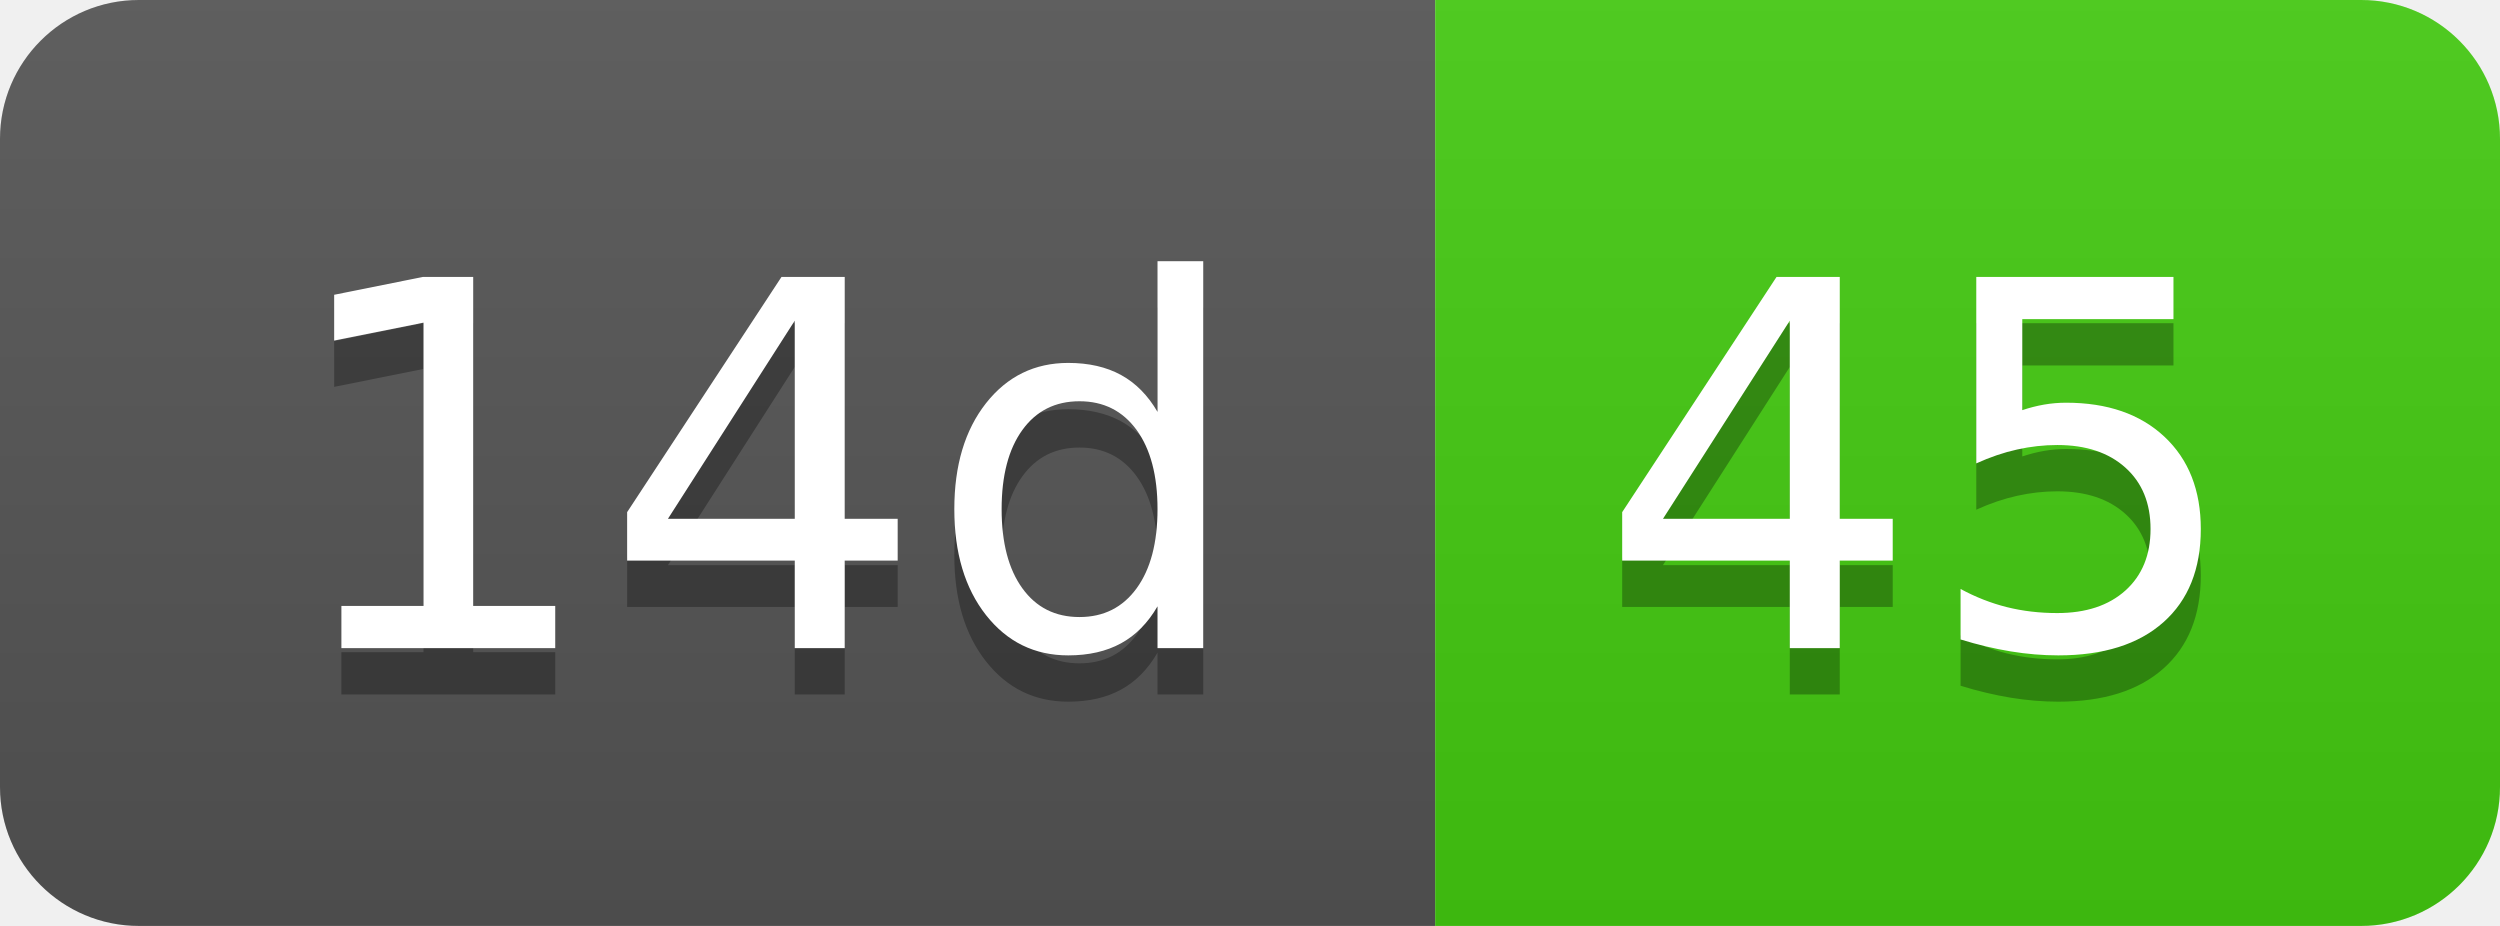
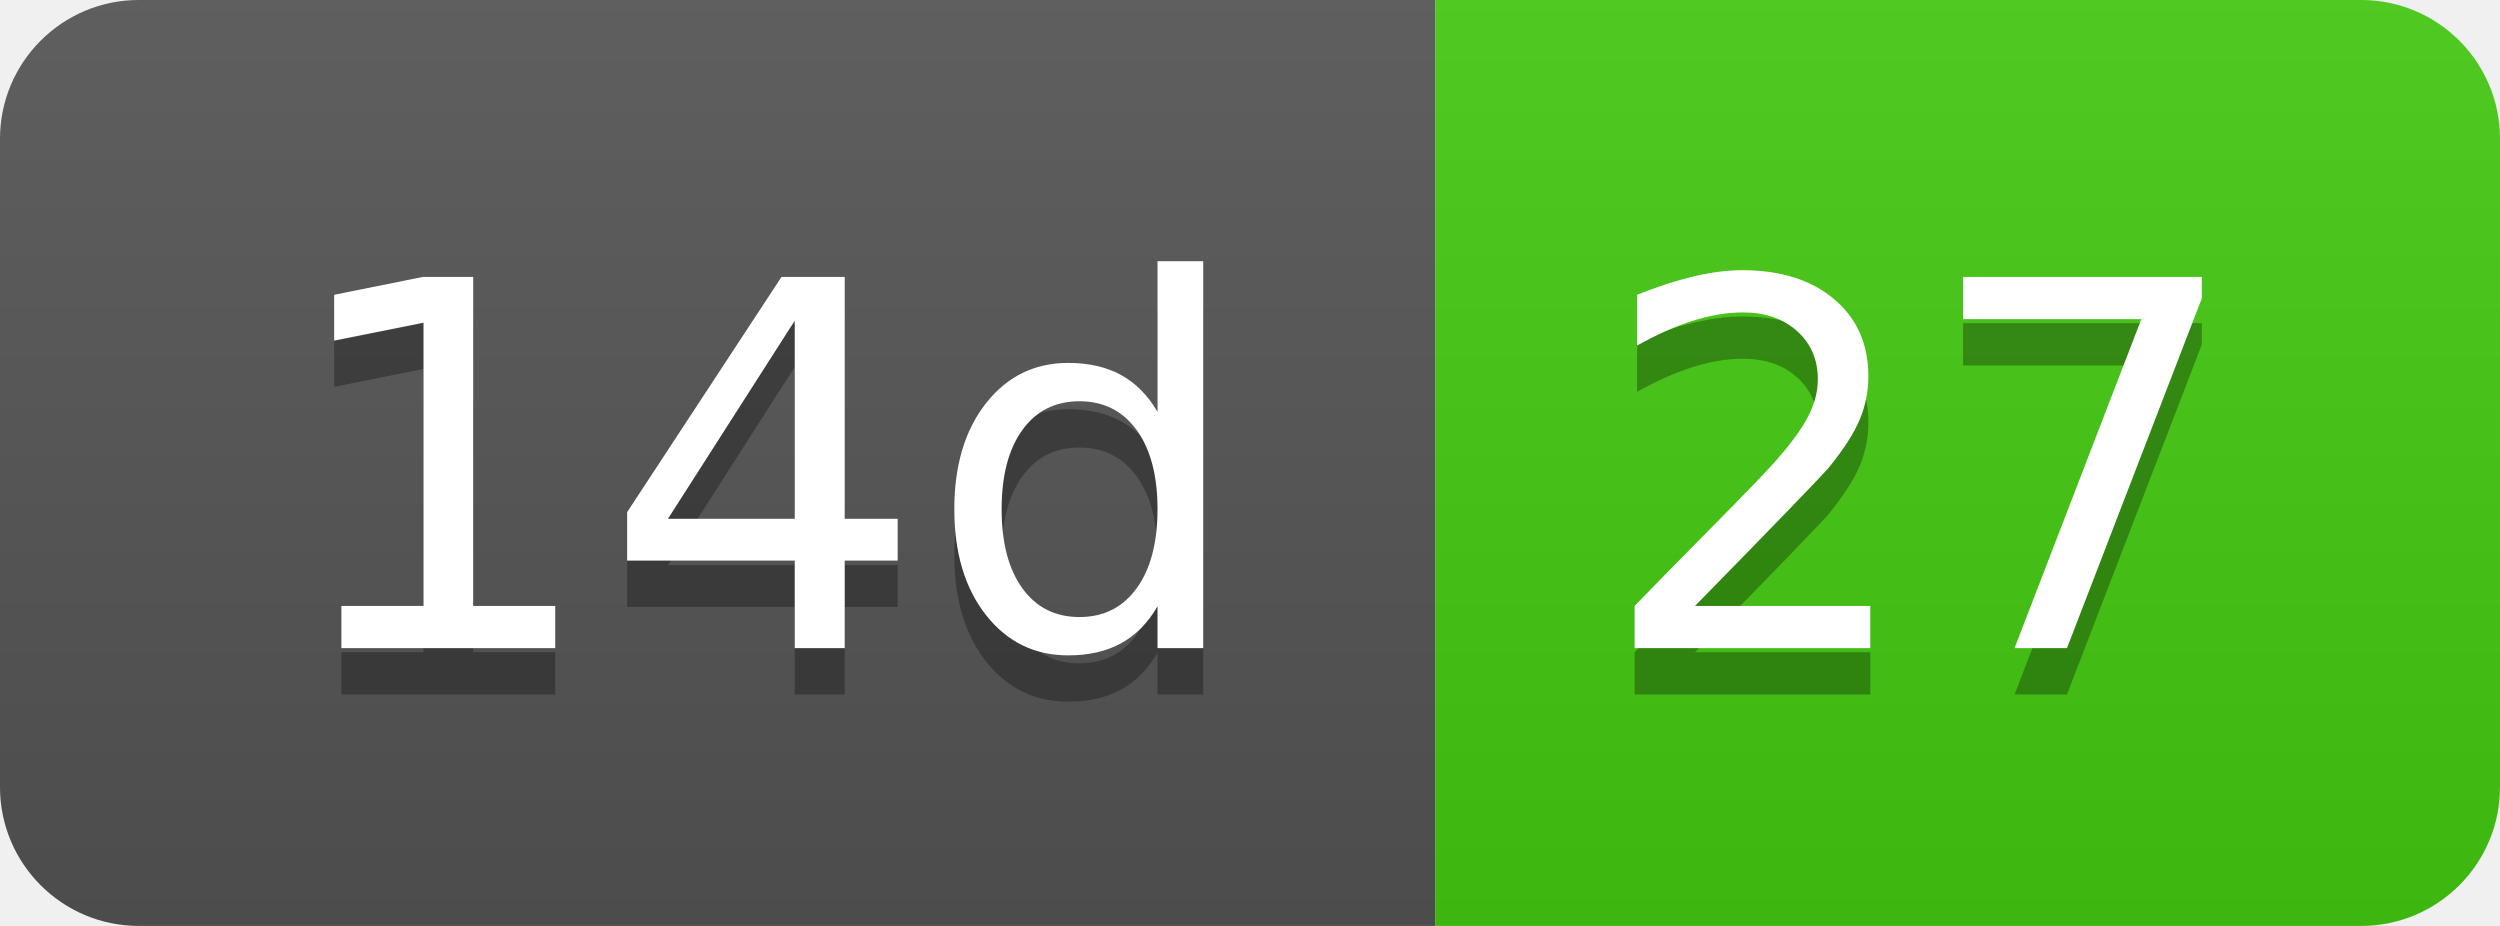
- <svg xmlns="http://www.w3.org/2000/svg" width="54" height="20" role="img" aria-label="14d: 45">
+ <svg xmlns="http://www.w3.org/2000/svg" width="54" height="20" role="img" aria-label="14d: 27">
  <linearGradient id="s" x2="0" y2="100%">
    <stop offset="0" stop-color="#bbb" stop-opacity=".1" />
    <stop offset="1" stop-opacity=".1" />
  </linearGradient>
  <clipPath id="r">
    <rect width="54" height="20" rx="3" fill="#fff" />
  </clipPath>
  <g clip-path="url(#r)">
    <rect width="31" height="20" fill="#555" />
    <rect x="31" width="23" height="20" fill="#4c1" />
    <rect width="54" height="20" fill="url(#s)" />
  </g>
  <g fill="#fff" text-anchor="middle" font-family="Verdana,Geneva,DejaVu Sans,sans-serif" text-rendering="geometricPrecision" font-size="110">
    <text aria-hidden="true" x="165" y="150" fill="#010101" fill-opacity=".3" transform="scale(.1)" textLength="210">14d</text>
    <text x="165" y="140" transform="scale(.1)" fill="#fff" textLength="210">14d</text>
-     <text aria-hidden="true" x="415" y="150" fill="#010101" fill-opacity=".3" transform="scale(.1)" textLength="130">45</text>
-     <text x="415" y="140" transform="scale(.1)" fill="#fff" textLength="130">45</text>
+     <text aria-hidden="true" x="415" y="150" fill="#010101" fill-opacity=".3" transform="scale(.1)" textLength="130">27</text>
+     <text x="415" y="140" transform="scale(.1)" fill="#fff" textLength="130">27</text>
  </g>
</svg>
